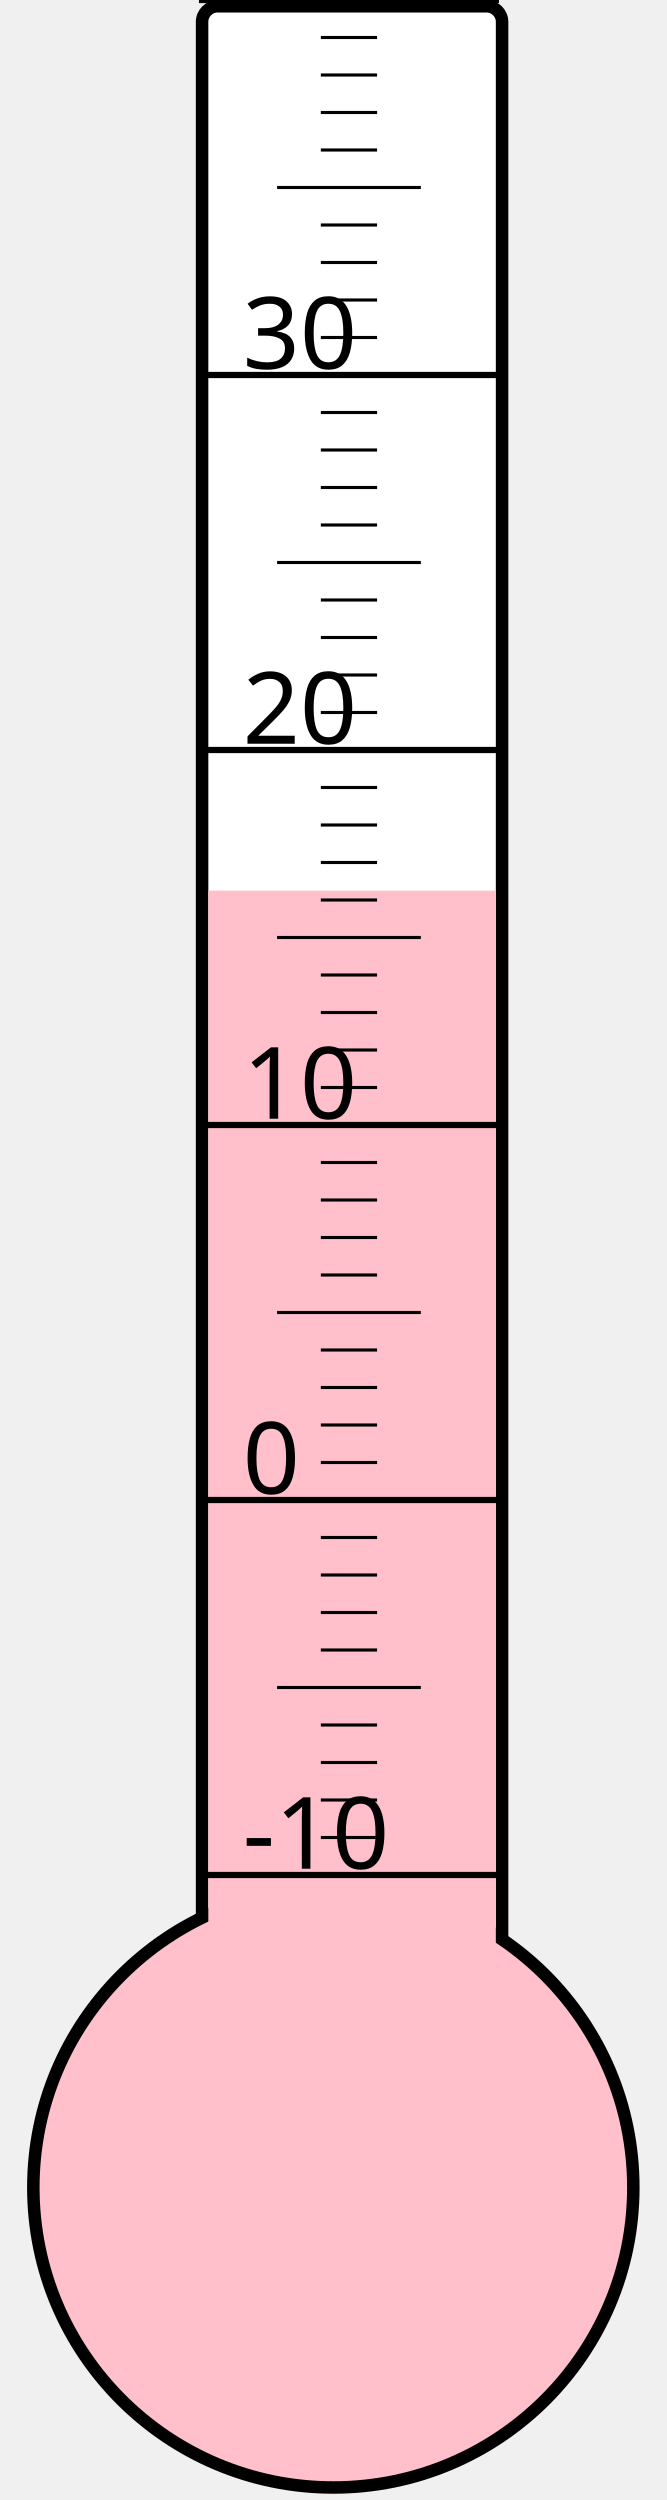
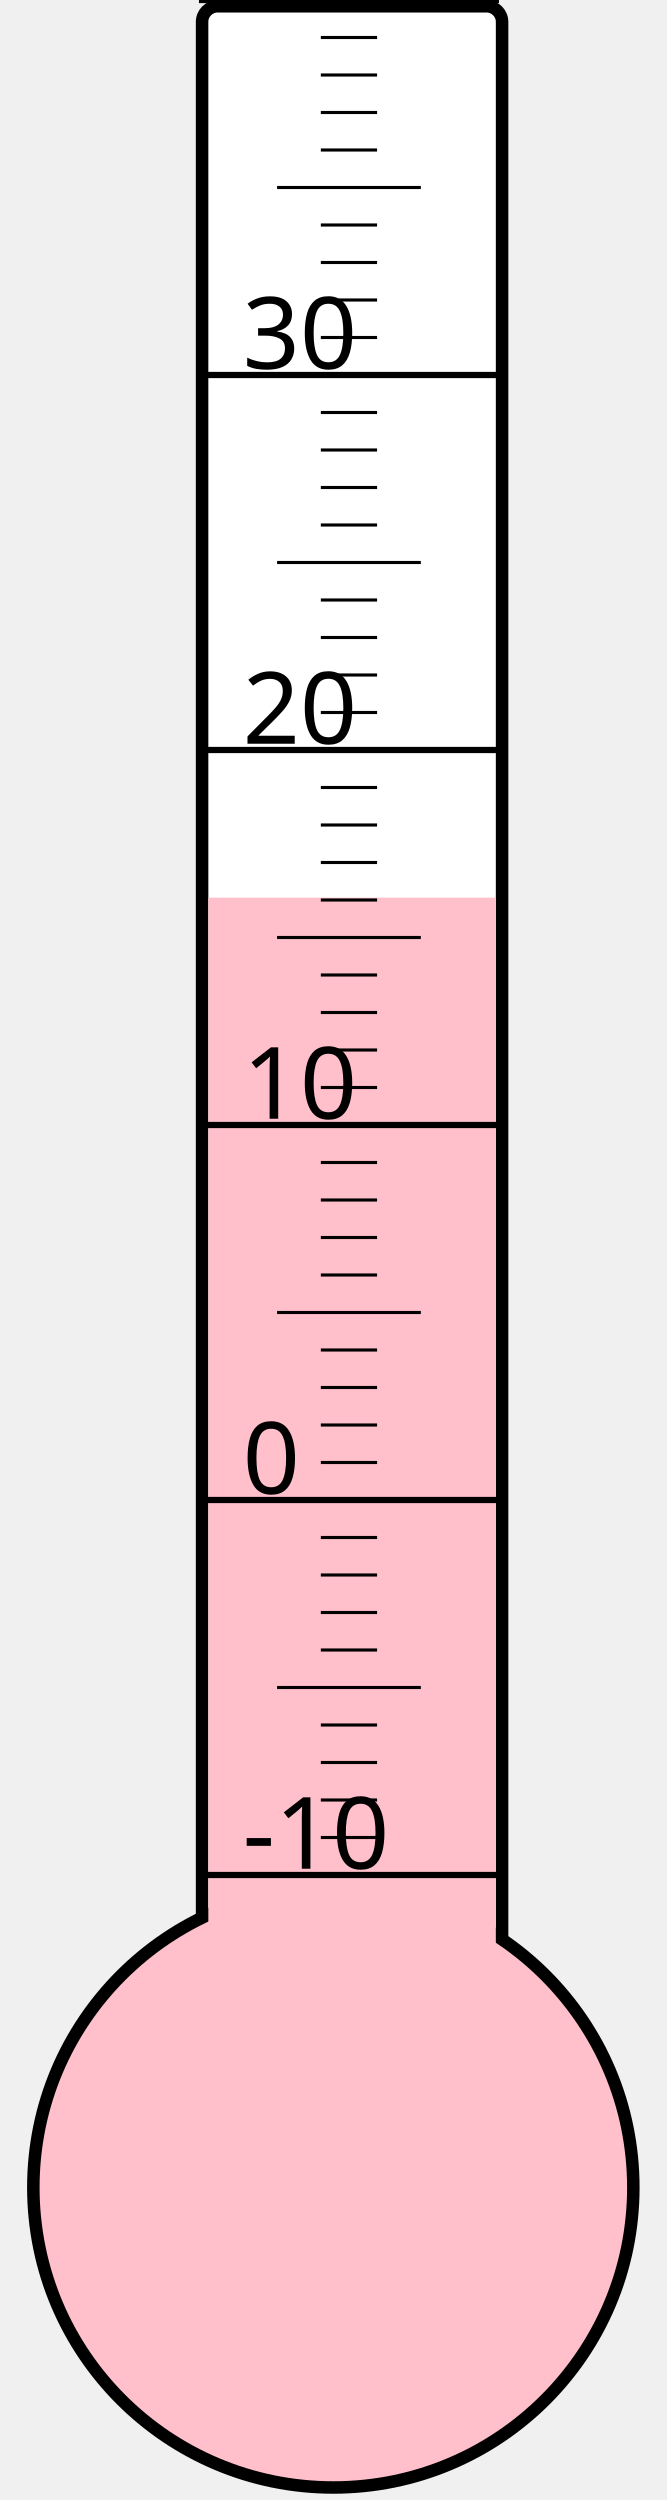
<svg xmlns="http://www.w3.org/2000/svg" width="40px" height="150px" viewBox="0 0 200 800">
  <rect width="200" height="800" x="0" y="0" style="fill: #ffffeb; fill-opacity: 0;" />
  <rect width="96" height="680" x="58" y="2" rx="5" ry="5" style="fill: white; fill-opacity: 1; stroke: black; stroke-width: 4;" />
  <circle cx="100" cy="700" r="96" style="fill: pink; stroke: black; stroke-width: 4;" />
-   <rect width="92" height="415.0" x="60" y="285.0" style="fill: pink; fill-opacity: 1; stroke-width: 0;" />
+   <rect width="92" height="412.75" x="60" y="287.25" style="fill: pink; fill-opacity: 1; stroke-width: 0;" />
  <text x="71" y="598" style="font-family: sans-serif; font-size: 24pt;">-10</text>
  <text x="71" y="478" style="font-family: sans-serif; font-size: 24pt;">0</text>
  <text x="71" y="358" style="font-family: sans-serif; font-size: 24pt;">10</text>
  <text x="71" y="238" style="font-family: sans-serif; font-size: 24pt;">20</text>
  <text x="71" y="118" style="font-family: sans-serif; font-size: 24pt;">30</text>
  <g style="stroke: black;">
    <line x1="57" y1="600" x2="153" y2="600" style="stroke-width: 2;" />
    <line x1="96" y1="588" x2="114" y2="588" style="stroke-width: 1;" />
    <line x1="96" y1="576" x2="114" y2="576" style="stroke-width: 1;" />
    <line x1="96" y1="564" x2="114" y2="564" style="stroke-width: 1;" />
    <line x1="96" y1="552" x2="114" y2="552" style="stroke-width: 1;" />
    <line x1="82" y1="540" x2="128" y2="540" style="stroke-width: 1;" />
    <line x1="96" y1="528" x2="114" y2="528" style="stroke-width: 1;" />
    <line x1="96" y1="516" x2="114" y2="516" style="stroke-width: 1;" />
    <line x1="96" y1="504" x2="114" y2="504" style="stroke-width: 1;" />
    <line x1="96" y1="492" x2="114" y2="492" style="stroke-width: 1;" />
    <line x1="57" y1="480" x2="153" y2="480" style="stroke-width: 2;" />
    <line x1="96" y1="468" x2="114" y2="468" style="stroke-width: 1;" />
    <line x1="96" y1="456" x2="114" y2="456" style="stroke-width: 1;" />
    <line x1="96" y1="444" x2="114" y2="444" style="stroke-width: 1;" />
    <line x1="96" y1="432" x2="114" y2="432" style="stroke-width: 1;" />
    <line x1="82" y1="420" x2="128" y2="420" style="stroke-width: 1;" />
    <line x1="96" y1="408" x2="114" y2="408" style="stroke-width: 1;" />
    <line x1="96" y1="396" x2="114" y2="396" style="stroke-width: 1;" />
    <line x1="96" y1="384" x2="114" y2="384" style="stroke-width: 1;" />
    <line x1="96" y1="372" x2="114" y2="372" style="stroke-width: 1;" />
    <line x1="57" y1="360" x2="153" y2="360" style="stroke-width: 2;" />
    <line x1="96" y1="348" x2="114" y2="348" style="stroke-width: 1;" />
    <line x1="96" y1="336" x2="114" y2="336" style="stroke-width: 1;" />
    <line x1="96" y1="324" x2="114" y2="324" style="stroke-width: 1;" />
    <line x1="96" y1="312" x2="114" y2="312" style="stroke-width: 1;" />
    <line x1="82" y1="300" x2="128" y2="300" style="stroke-width: 1;" />
    <line x1="96" y1="288" x2="114" y2="288" style="stroke-width: 1;" />
    <line x1="96" y1="276" x2="114" y2="276" style="stroke-width: 1;" />
    <line x1="96" y1="264" x2="114" y2="264" style="stroke-width: 1;" />
    <line x1="96" y1="252" x2="114" y2="252" style="stroke-width: 1;" />
    <line x1="57" y1="240" x2="153" y2="240" style="stroke-width: 2;" />
    <line x1="96" y1="228" x2="114" y2="228" style="stroke-width: 1;" />
    <line x1="96" y1="216" x2="114" y2="216" style="stroke-width: 1;" />
    <line x1="96" y1="204" x2="114" y2="204" style="stroke-width: 1;" />
    <line x1="96" y1="192" x2="114" y2="192" style="stroke-width: 1;" />
    <line x1="82" y1="180" x2="128" y2="180" style="stroke-width: 1;" />
    <line x1="96" y1="168" x2="114" y2="168" style="stroke-width: 1;" />
    <line x1="96" y1="156" x2="114" y2="156" style="stroke-width: 1;" />
    <line x1="96" y1="144" x2="114" y2="144" style="stroke-width: 1;" />
    <line x1="96" y1="132" x2="114" y2="132" style="stroke-width: 1;" />
    <line x1="57" y1="120" x2="153" y2="120" style="stroke-width: 2;" />
    <line x1="96" y1="108" x2="114" y2="108" style="stroke-width: 1;" />
    <line x1="96" y1="96" x2="114" y2="96" style="stroke-width: 1;" />
    <line x1="96" y1="84" x2="114" y2="84" style="stroke-width: 1;" />
    <line x1="96" y1="72" x2="114" y2="72" style="stroke-width: 1;" />
    <line x1="82" y1="60" x2="128" y2="60" style="stroke-width: 1;" />
    <line x1="96" y1="48" x2="114" y2="48" style="stroke-width: 1;" />
    <line x1="96" y1="36" x2="114" y2="36" style="stroke-width: 1;" />
    <line x1="96" y1="24" x2="114" y2="24" style="stroke-width: 1;" />
    <line x1="96" y1="12" x2="114" y2="12" style="stroke-width: 1;" />
    <line x1="57" y1="0" x2="153" y2="0" style="stroke-width: 2;" />
  </g>
</svg>
